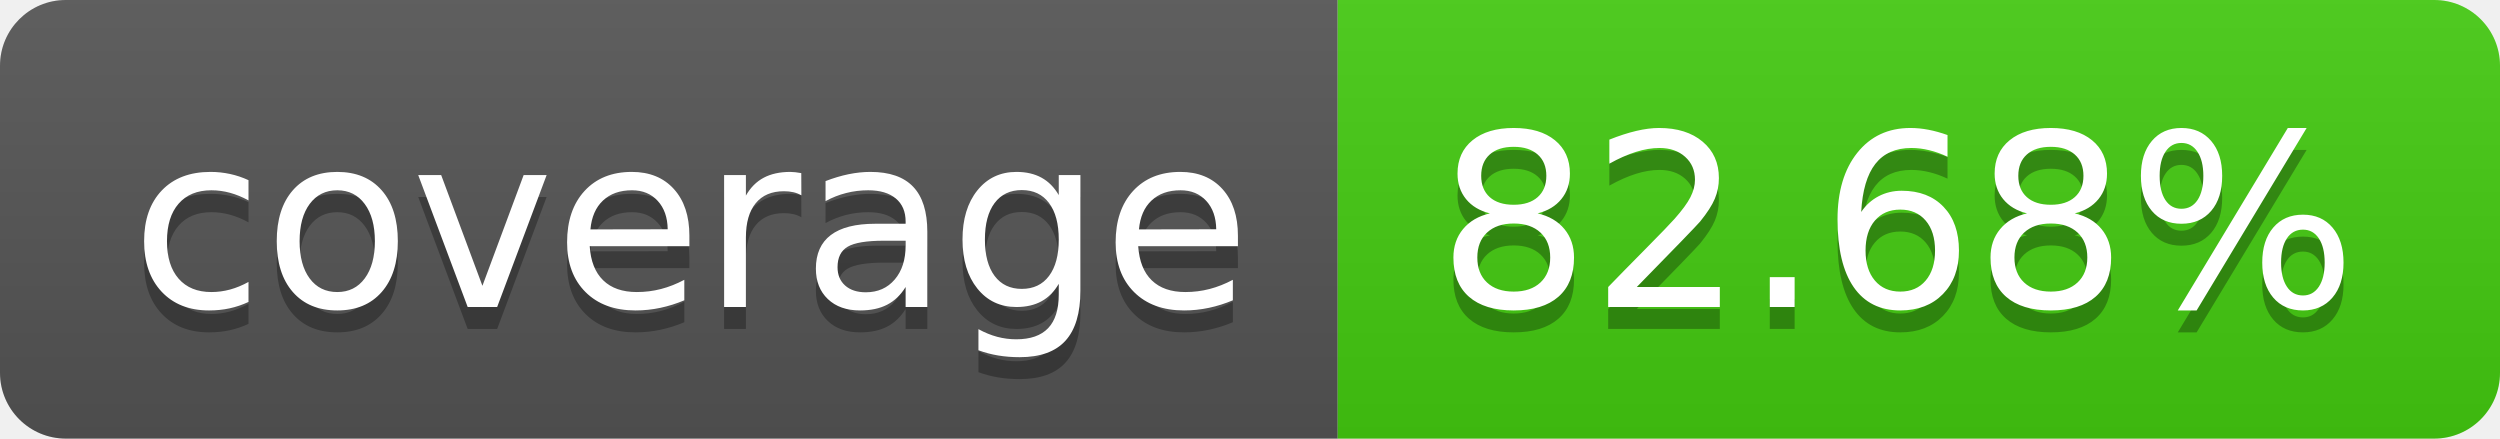
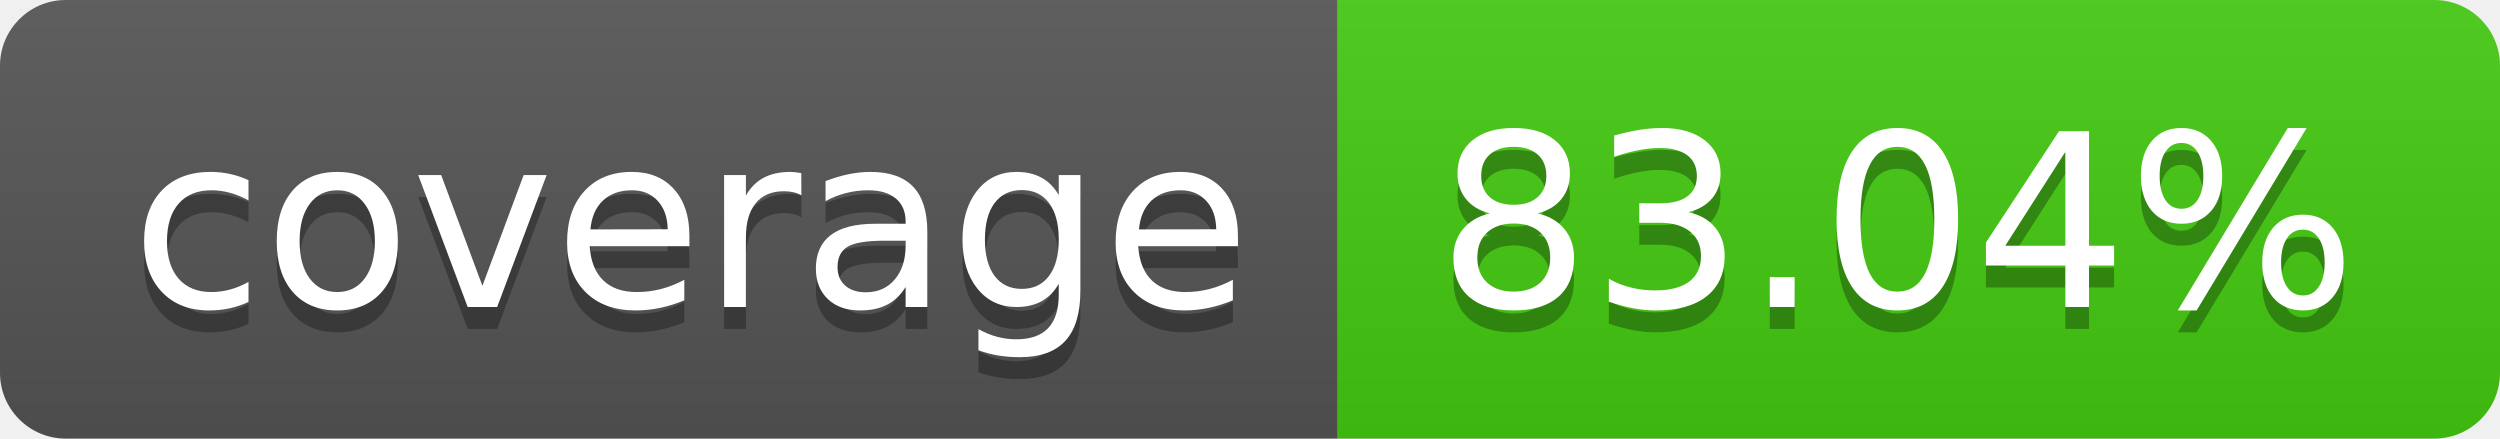
- <svg xmlns="http://www.w3.org/2000/svg" width="114" height="20" role="img" aria-label="coverage: 82.68%">
+ <svg xmlns="http://www.w3.org/2000/svg" width="114" height="20" role="img" aria-label="coverage: 83.04%">
  <linearGradient id="s" x2="0" y2="100%">
    <stop offset="0" stop-color="#bbb" stop-opacity=".1" />
    <stop offset="1" stop-opacity=".1" />
  </linearGradient>
  <clipPath id="r">
    <rect width="114" height="20" rx="3" fill="#fff" />
  </clipPath>
  <g clip-path="url(#r)">
    <rect width="61" height="20" fill="#555" />
    <rect x="61" width="53" height="20" fill="#4c1" />
    <rect width="114" height="20" fill="url(#s)" />
  </g>
  <g fill="#fff" text-anchor="middle" font-family="Verdana,Geneva,DejaVu Sans,sans-serif" text-rendering="geometricPrecision" font-size="110">
    <text aria-hidden="true" x="315" y="150" fill="#010101" fill-opacity=".3" transform="scale(.1)" textLength="510">coverage</text>
    <text x="315" y="140" transform="scale(.1)" fill="#fff" textLength="510">coverage</text>
-     <text aria-hidden="true" x="865" y="150" fill="#010101" fill-opacity=".3" transform="scale(.1)" textLength="430">82.68%</text>
-     <text x="865" y="140" transform="scale(.1)" fill="#fff" textLength="430">82.68%</text>
+     <text aria-hidden="true" x="865" y="150" fill="#010101" fill-opacity=".3" transform="scale(.1)" textLength="430">83.04%</text>
+     <text x="865" y="140" transform="scale(.1)" fill="#fff" textLength="430">83.04%</text>
  </g>
</svg>
